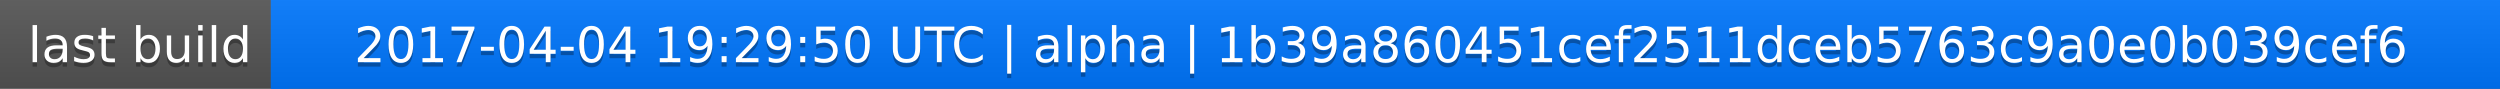
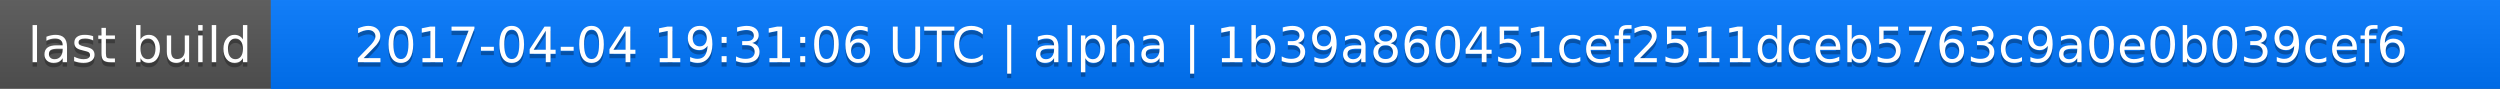
<svg xmlns="http://www.w3.org/2000/svg" width="563" height="20">
  <linearGradient id="a" x2="0" y2="100%">
    <stop offset="0" stop-color="#bbb" stop-opacity=".1" />
    <stop offset="1" stop-opacity=".1" />
  </linearGradient>
  <rect rx="0" width="563" height="20" fill="#555" />
  <rect rx="0" x="61" width="502" height="20" fill="#07f" />
  <path fill="#07f" d="M61 0h4v20h-4z" />
  <rect rx="0" width="563" height="20" fill="url(#a)" />
  <g fill="#fff" text-anchor="middle" font-family="DejaVu Sans,Verdana,Geneva,sans-serif" font-size="11">
    <text x="31.5" y="15" fill="#010101" fill-opacity=".3">last build</text>
    <text x="31.5" y="14">last build</text>
-     <text x="311" y="15" fill="#010101" fill-opacity=".3">2017-04-04 19:29:50 UTC | alpha | 1b39a860451cef2511dceb5763c9a0e0b039cef6</text>
-     <text x="311" y="14">2017-04-04 19:29:50 UTC | alpha | 1b39a860451cef2511dceb5763c9a0e0b039cef6</text>
+     <text x="311" y="15" fill="#010101" fill-opacity=".3">2017-04-04 19:31:06 UTC | alpha | 1b39a860451cef2511dceb5763c9a0e0b039cef6</text>
+     <text x="311" y="14">2017-04-04 19:31:06 UTC | alpha | 1b39a860451cef2511dceb5763c9a0e0b039cef6</text>
  </g>
</svg>
